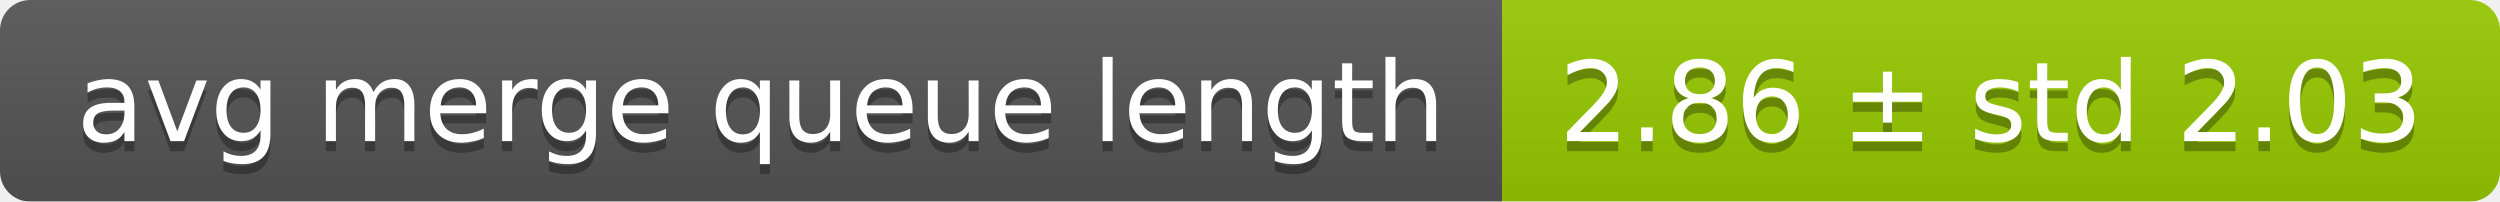
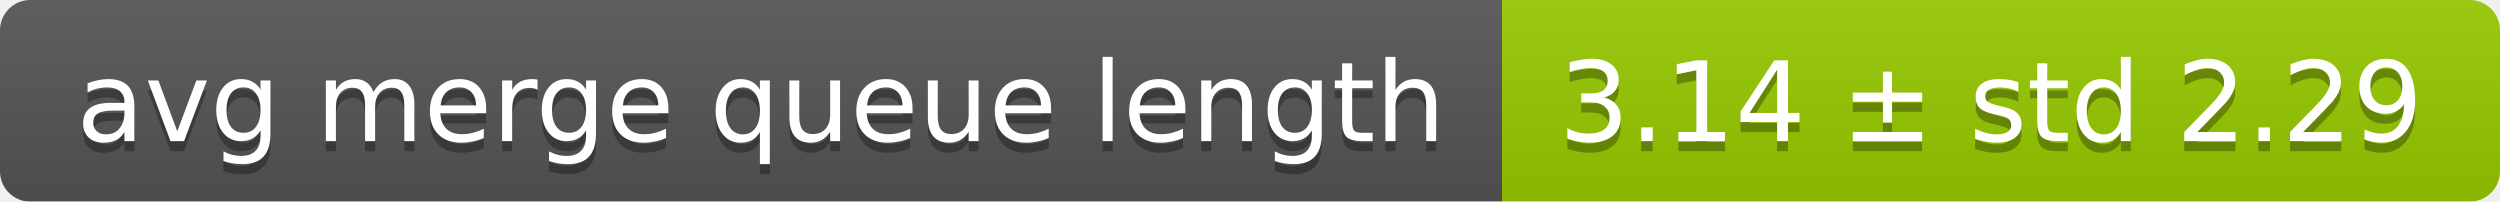
<svg xmlns="http://www.w3.org/2000/svg" width="248" height="20">
  <linearGradient id="smooth" x2="0" y2="100%">
    <stop offset="0" stop-color="#bbb" stop-opacity=".1" />
    <stop offset="1" stop-opacity=".1" />
  </linearGradient>
  <mask id="round">
    <rect width="248" height="20" rx="3" fill="#fff" />
  </mask>
  <g mask="url(#round)">
    <rect width="149" height="20" fill="#555" />
    <rect x="149" width="99" height="20" fill="#97ca00" />
    <rect width="248" height="20" fill="url(#smooth)" />
  </g>
  <g fill="#fff" text-anchor="middle" font-family="DejaVu Sans,Verdana,Geneva,sans-serif" font-size="11">
    <text x="75.5" y="15" fill="#010101" fill-opacity=".3">avg merge queue length</text>
    <text x="75.5" y="14">avg merge queue length</text>
-     <text x="197.5" y="15" fill="#010101" fill-opacity=".3">2.86 ± std 2.03</text>
-     <text x="197.5" y="14">2.86 ± std 2.03</text>
+     <text x="197.5" y="15" fill="#010101" fill-opacity=".3">3.14 ± std 2.29</text>
+     <text x="197.5" y="14">3.14 ± std 2.29</text>
  </g>
</svg>
